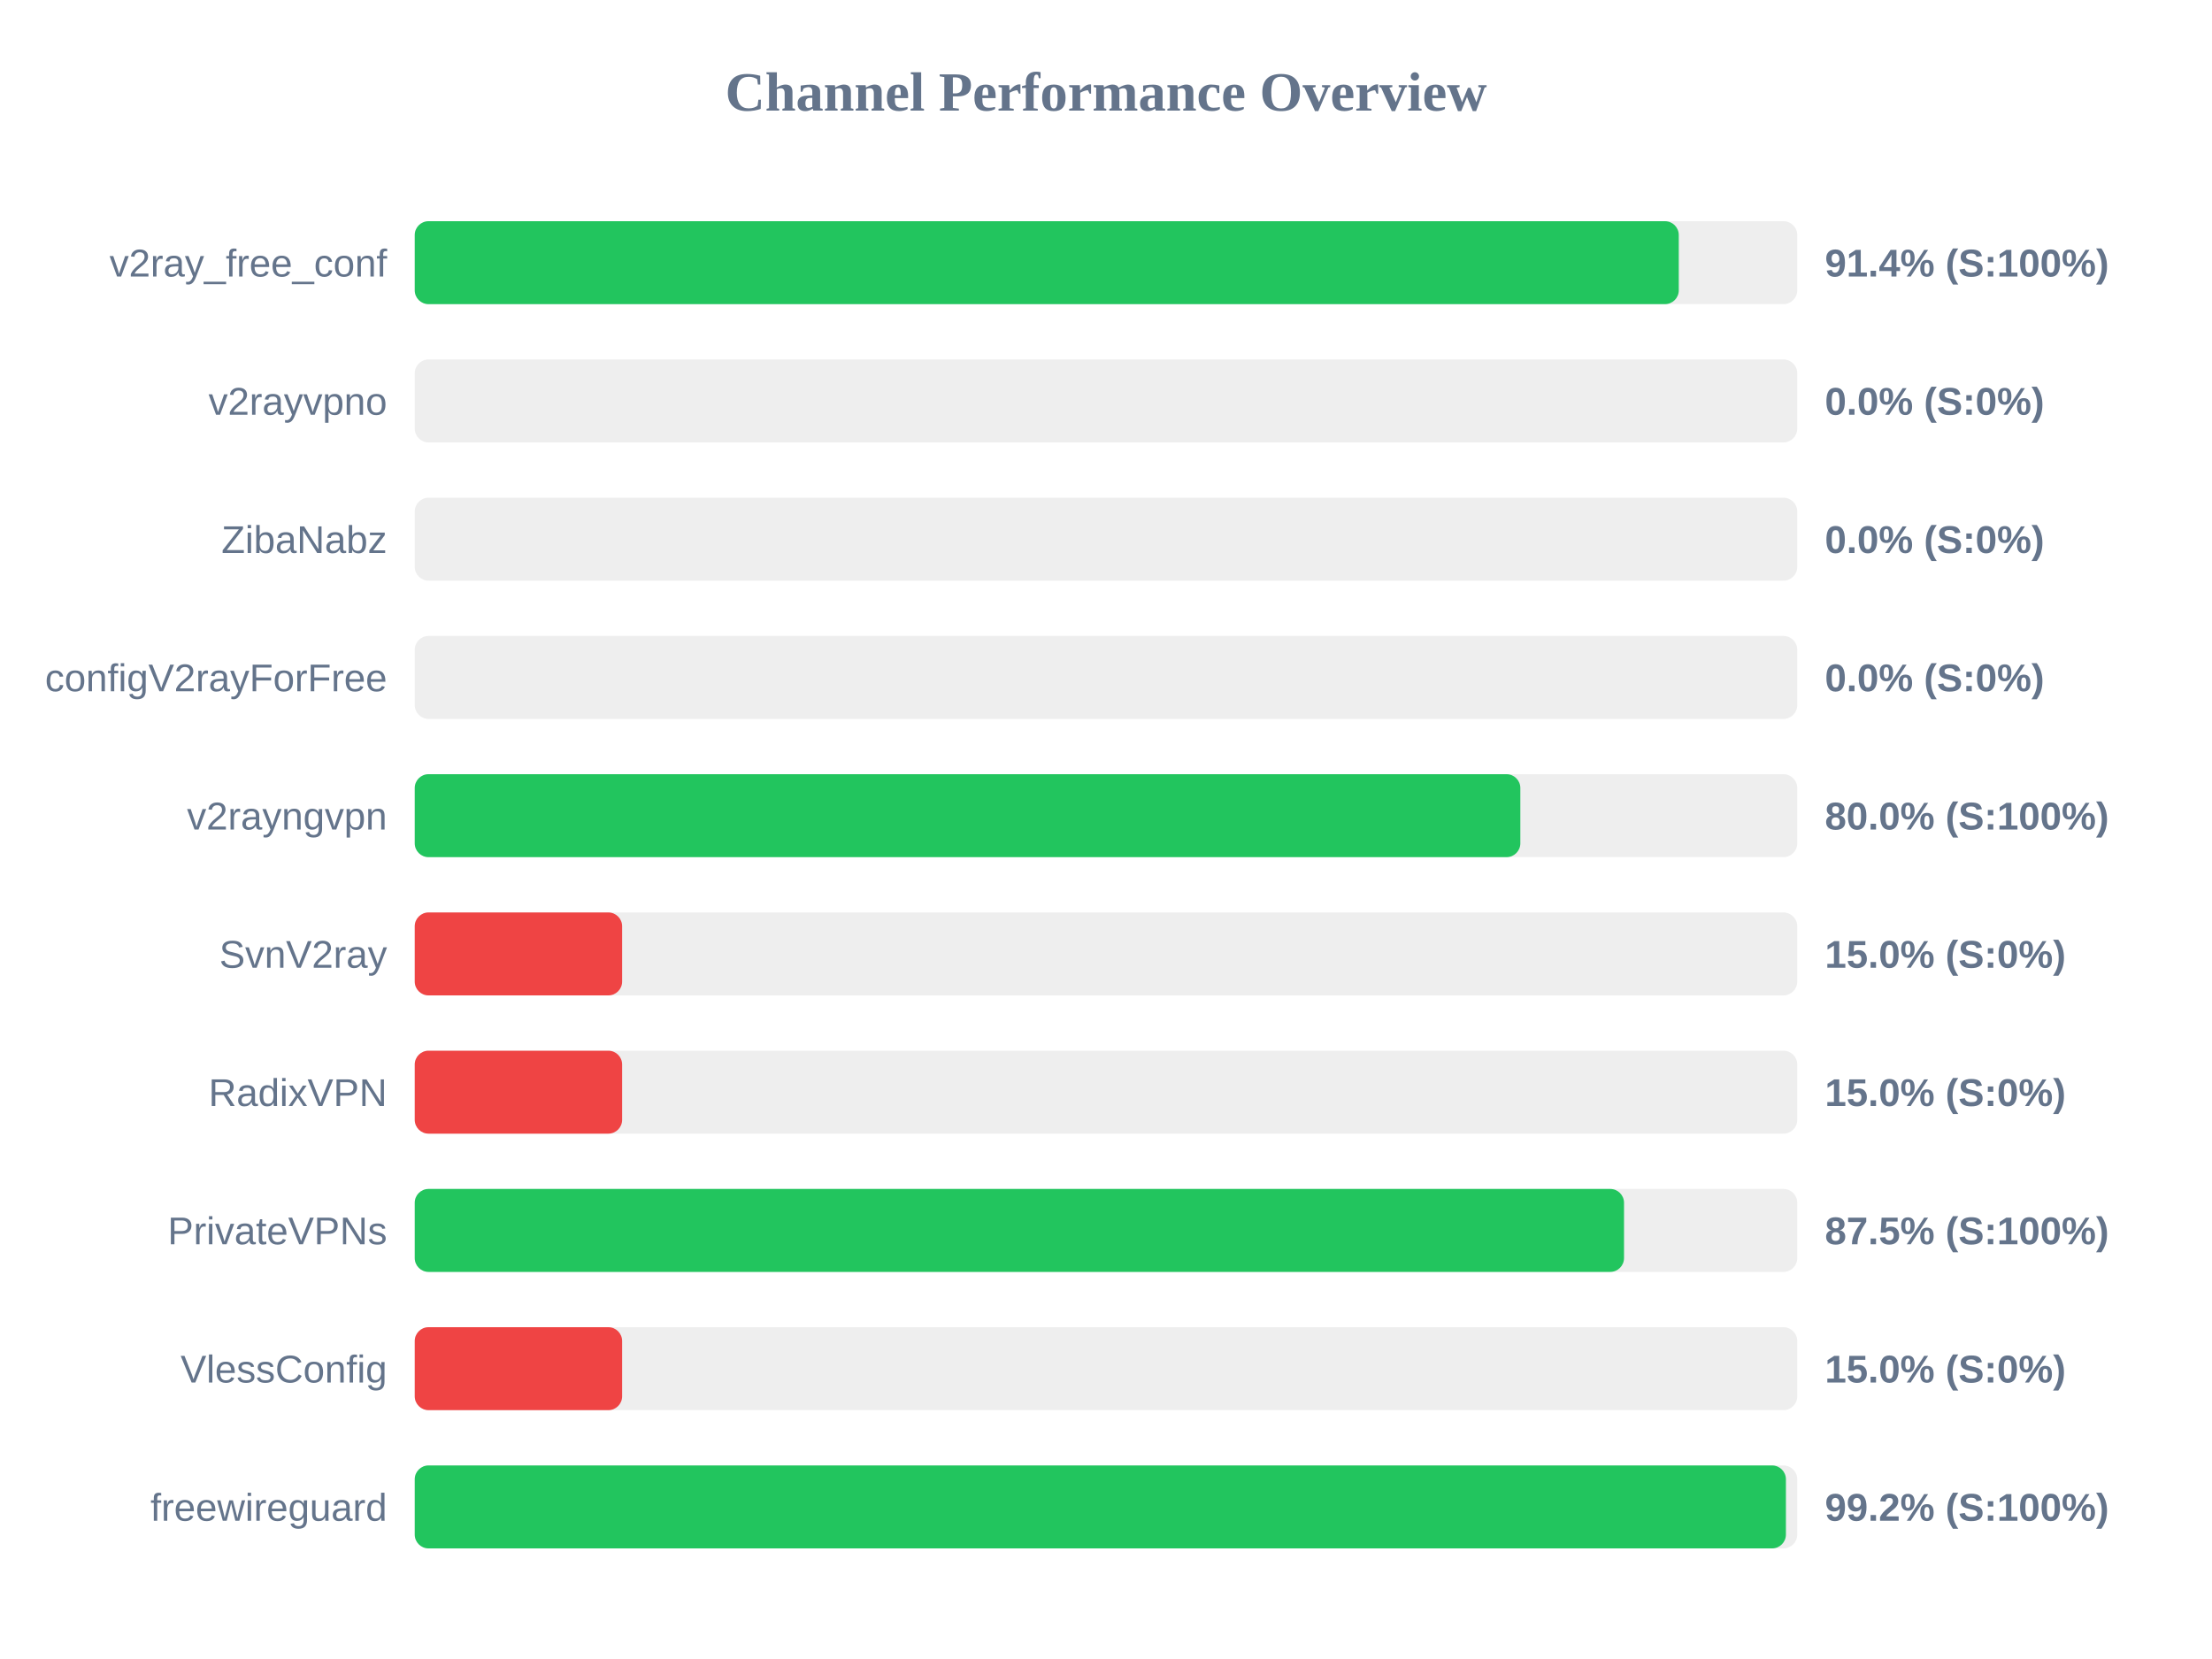
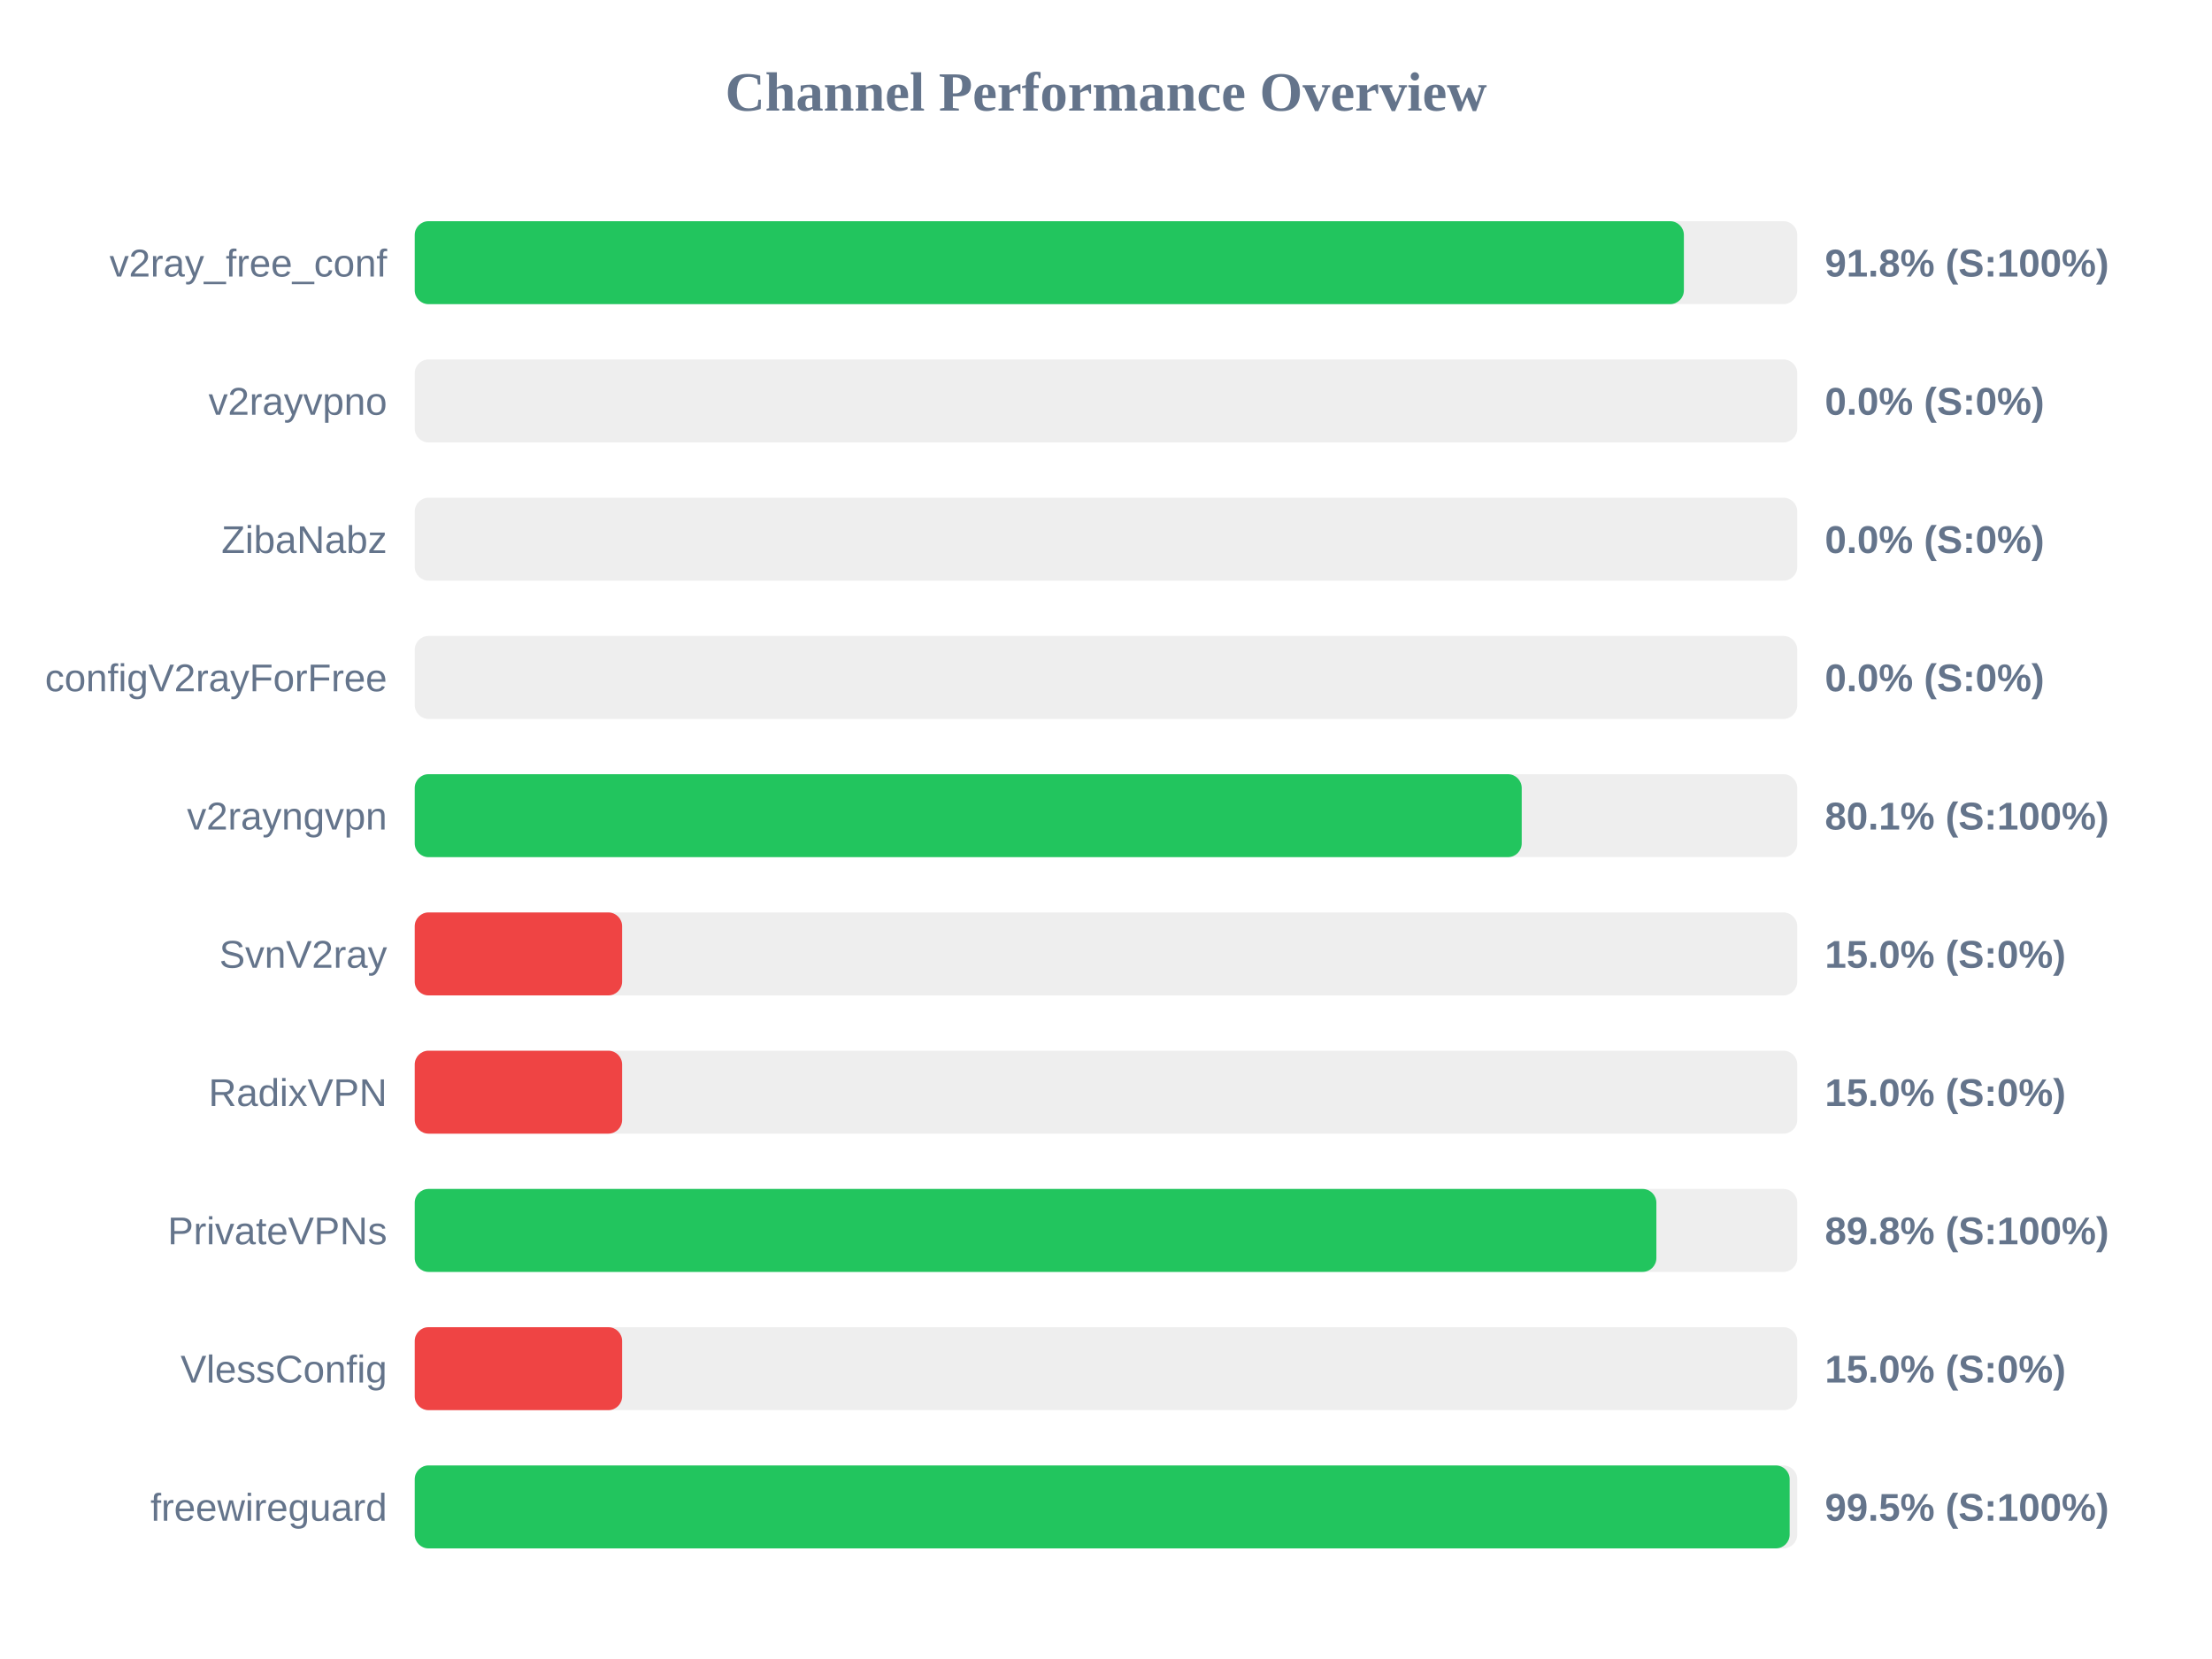
<svg xmlns="http://www.w3.org/2000/svg" width="800" height="600" version="1.1">
  <style>
        .row { font: 14px Arial; fill: #64748b; }
        .score { font: bold 14px Arial; fill: #64748b; }
    </style>
  <text x="400" y="40" text-anchor="middle" font-size="20px" font-weight="bold" fill="#64748b">Channel Performance Overview</text>
  <rect x="150" y="80" width="500" height="30" fill="#eee" rx="5" />
-   <rect x="150" y="80" width="457.15" height="30" fill="#22c55e" rx="5" />
+   <rect x="150" y="80" width="459.0" height="30" fill="#22c55e" rx="5" />
  <text x="140" y="100" text-anchor="end" class="row">v2ray_free_conf</text>
-   <text x="660" y="100" text-anchor="start" class="score">91.4% (S:100%)</text>
+   <text x="660" y="100" text-anchor="start" class="score">91.8% (S:100%)</text>
  <rect x="150" y="130" width="500" height="30" fill="#eee" rx="5" />
  <rect x="150" y="130" width="0.0" height="30" fill="#ef4444" rx="5" />
  <text x="140" y="150" text-anchor="end" class="row">v2rayvpno</text>
  <text x="660" y="150" text-anchor="start" class="score">0.0% (S:0%)</text>
  <rect x="150" y="180" width="500" height="30" fill="#eee" rx="5" />
  <rect x="150" y="180" width="0.0" height="30" fill="#ef4444" rx="5" />
  <text x="140" y="200" text-anchor="end" class="row">ZibaNabz</text>
  <text x="660" y="200" text-anchor="start" class="score">0.0% (S:0%)</text>
  <rect x="150" y="230" width="500" height="30" fill="#eee" rx="5" />
  <rect x="150" y="230" width="0.0" height="30" fill="#ef4444" rx="5" />
  <text x="140" y="250" text-anchor="end" class="row">configV2rayForFree</text>
  <text x="660" y="250" text-anchor="start" class="score">0.0% (S:0%)</text>
  <rect x="150" y="280" width="500" height="30" fill="#eee" rx="5" />
-   <rect x="150" y="280" width="399.85" height="30" fill="#22c55e" rx="5" />
+   <rect x="150" y="280" width="400.35" height="30" fill="#22c55e" rx="5" />
  <text x="140" y="300" text-anchor="end" class="row">v2rayngvpn</text>
-   <text x="660" y="300" text-anchor="start" class="score">80.0% (S:100%)</text>
+   <text x="660" y="300" text-anchor="start" class="score">80.1% (S:100%)</text>
  <rect x="150" y="330" width="500" height="30" fill="#eee" rx="5" />
  <rect x="150" y="330" width="75.0" height="30" fill="#ef4444" rx="5" />
  <text x="140" y="350" text-anchor="end" class="row">SvnV2ray</text>
  <text x="660" y="350" text-anchor="start" class="score">15.0% (S:0%)</text>
  <rect x="150" y="380" width="500" height="30" fill="#eee" rx="5" />
  <rect x="150" y="380" width="75.0" height="30" fill="#ef4444" rx="5" />
  <text x="140" y="400" text-anchor="end" class="row">RadixVPN</text>
  <text x="660" y="400" text-anchor="start" class="score">15.0% (S:0%)</text>
  <rect x="150" y="430" width="500" height="30" fill="#eee" rx="5" />
-   <rect x="150" y="430" width="437.35" height="30" fill="#22c55e" rx="5" />
+   <rect x="150" y="430" width="449.05" height="30" fill="#22c55e" rx="5" />
  <text x="140" y="450" text-anchor="end" class="row">PrivateVPNs</text>
-   <text x="660" y="450" text-anchor="start" class="score">87.5% (S:100%)</text>
+   <text x="660" y="450" text-anchor="start" class="score">89.8% (S:100%)</text>
  <rect x="150" y="480" width="500" height="30" fill="#eee" rx="5" />
  <rect x="150" y="480" width="75.0" height="30" fill="#ef4444" rx="5" />
  <text x="140" y="500" text-anchor="end" class="row">VlessConfig</text>
  <text x="660" y="500" text-anchor="start" class="score">15.0% (S:0%)</text>
  <rect x="150" y="530" width="500" height="30" fill="#eee" rx="5" />
-   <rect x="150" y="530" width="495.9" height="30" fill="#22c55e" rx="5" />
+   <rect x="150" y="530" width="497.25" height="30" fill="#22c55e" rx="5" />
  <text x="140" y="550" text-anchor="end" class="row">freewireguard</text>
-   <text x="660" y="550" text-anchor="start" class="score">99.2% (S:100%)</text>
+   <text x="660" y="550" text-anchor="start" class="score">99.5% (S:100%)</text>
</svg>
